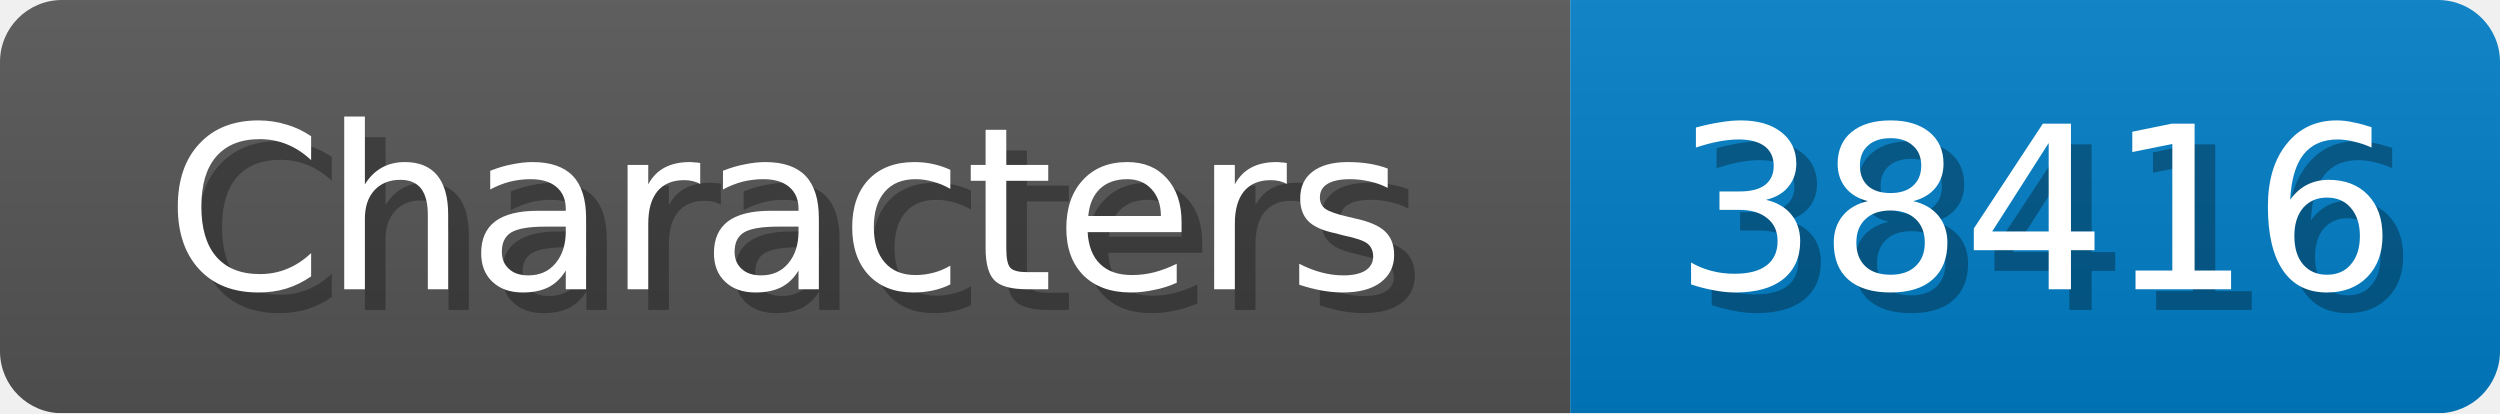
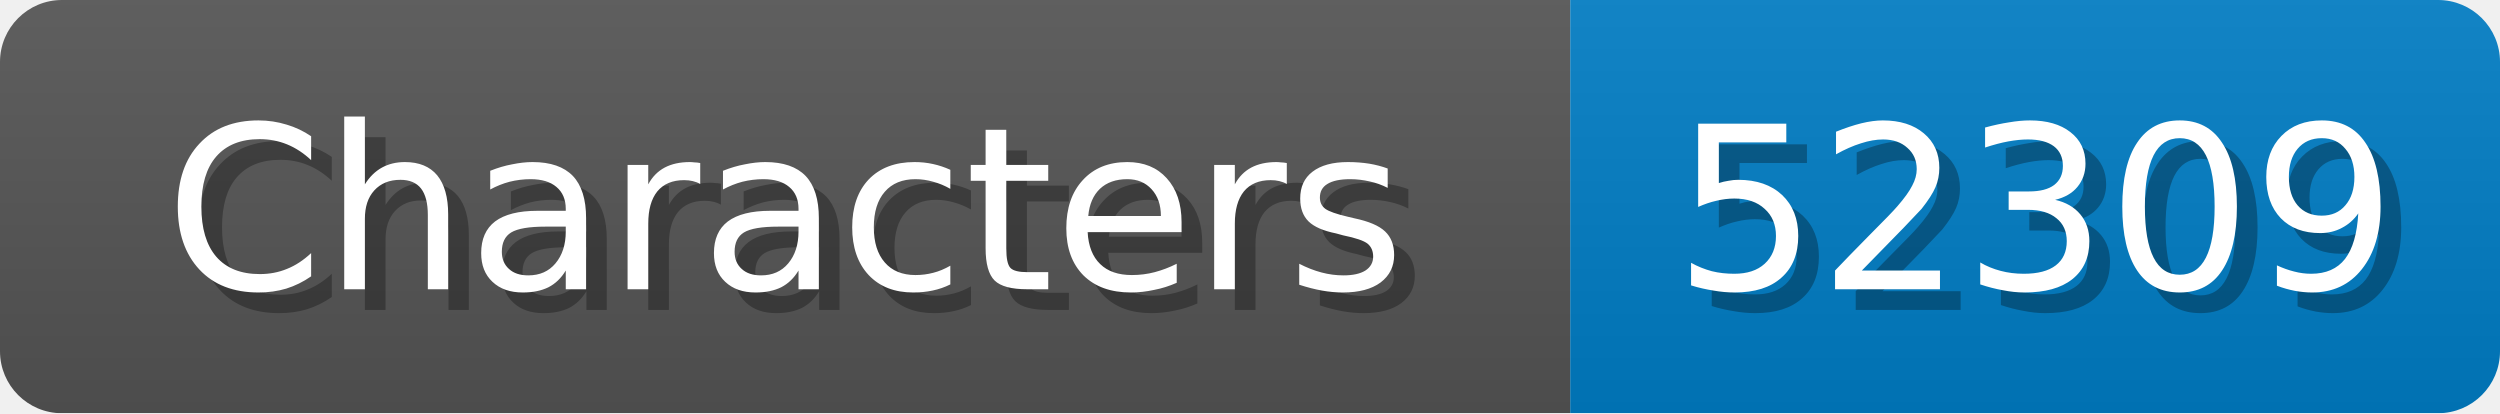
<svg xmlns="http://www.w3.org/2000/svg" width="121" height="20">
  <linearGradient id="b" x2="0" y2="100%">
    <stop offset="0" stop-color="#bbb" stop-opacity=".1" />
    <stop offset="1" stop-opacity=".1" />
  </linearGradient>
  <mask id="anybadge_1">
    <rect width="121" height="20" rx="3" fill="#fff" />
  </mask>
  <g mask="url(#anybadge_1)">
    <path fill="#555" d="M0 0h76v20H0z" />
    <path fill="#007ec6" d="M76 0h45v20H76z" />
    <path fill="url(#b)" d="M0 0h121v20H0z" />
  </g>
  <g fill="#fff" text-anchor="middle" font-family="DejaVu Sans,Verdana,Geneva,sans-serif" font-size="11">
    <text x="39.0" y="15" fill="#010101" fill-opacity=".3">Characters</text>
    <text x="38.0" y="14">Characters</text>
  </g>
  <g fill="#fff" text-anchor="middle" font-family="DejaVu Sans,Verdana,Geneva,sans-serif" font-size="11">
-     <text x="99.5" y="15" fill="#010101" fill-opacity=".3">38416</text>
-     <text x="98.5" y="14">38416</text>
+     <text x="99.5" y="15" fill="#010101" fill-opacity=".3">52309</text>
+     <text x="98.5" y="14">52309</text>
  </g>
</svg>
